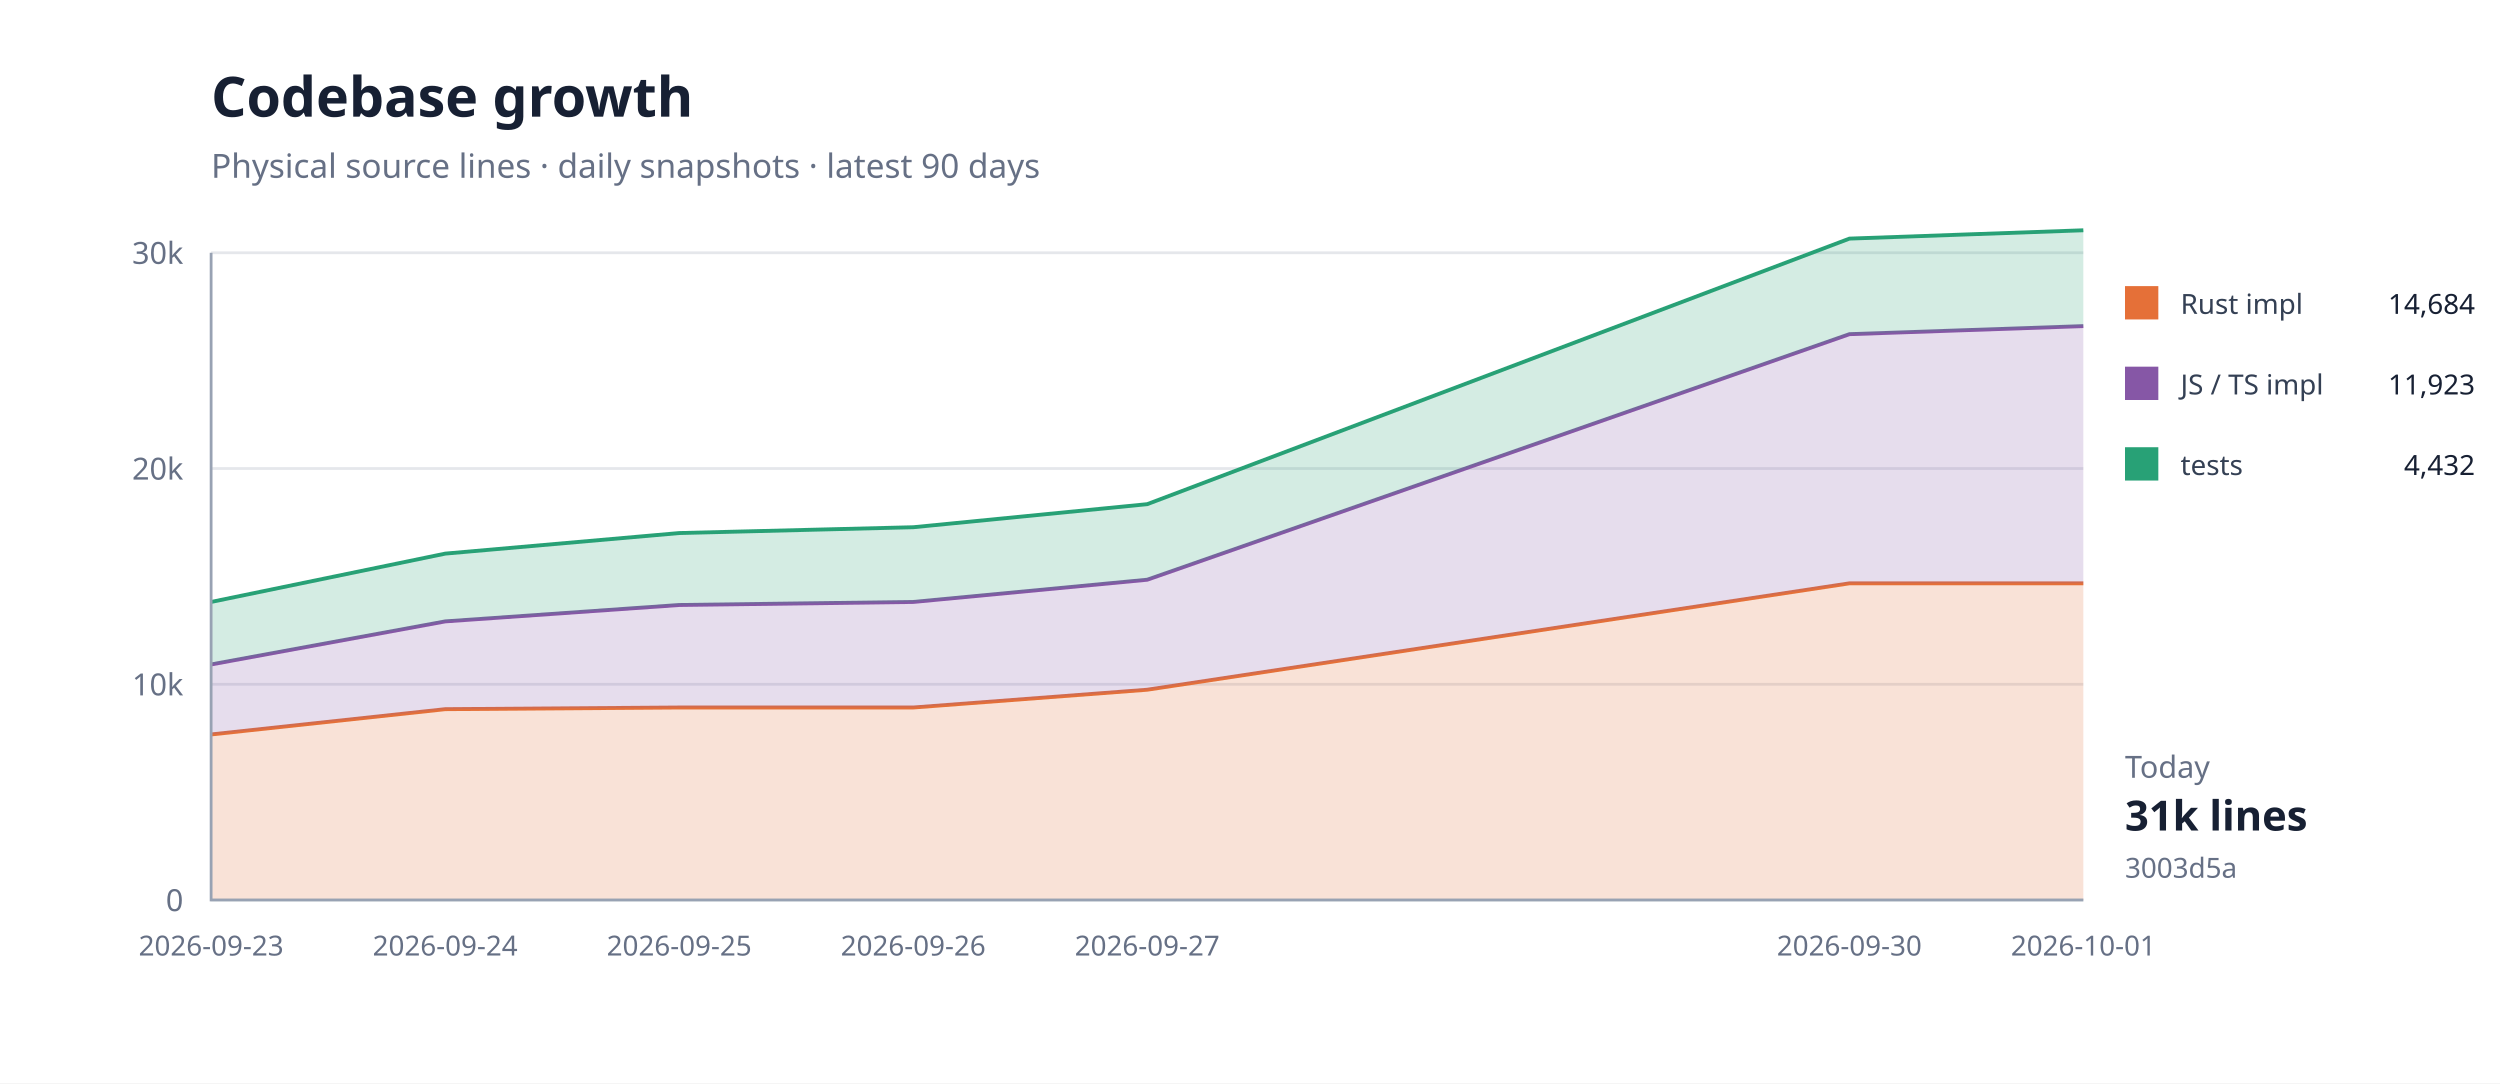
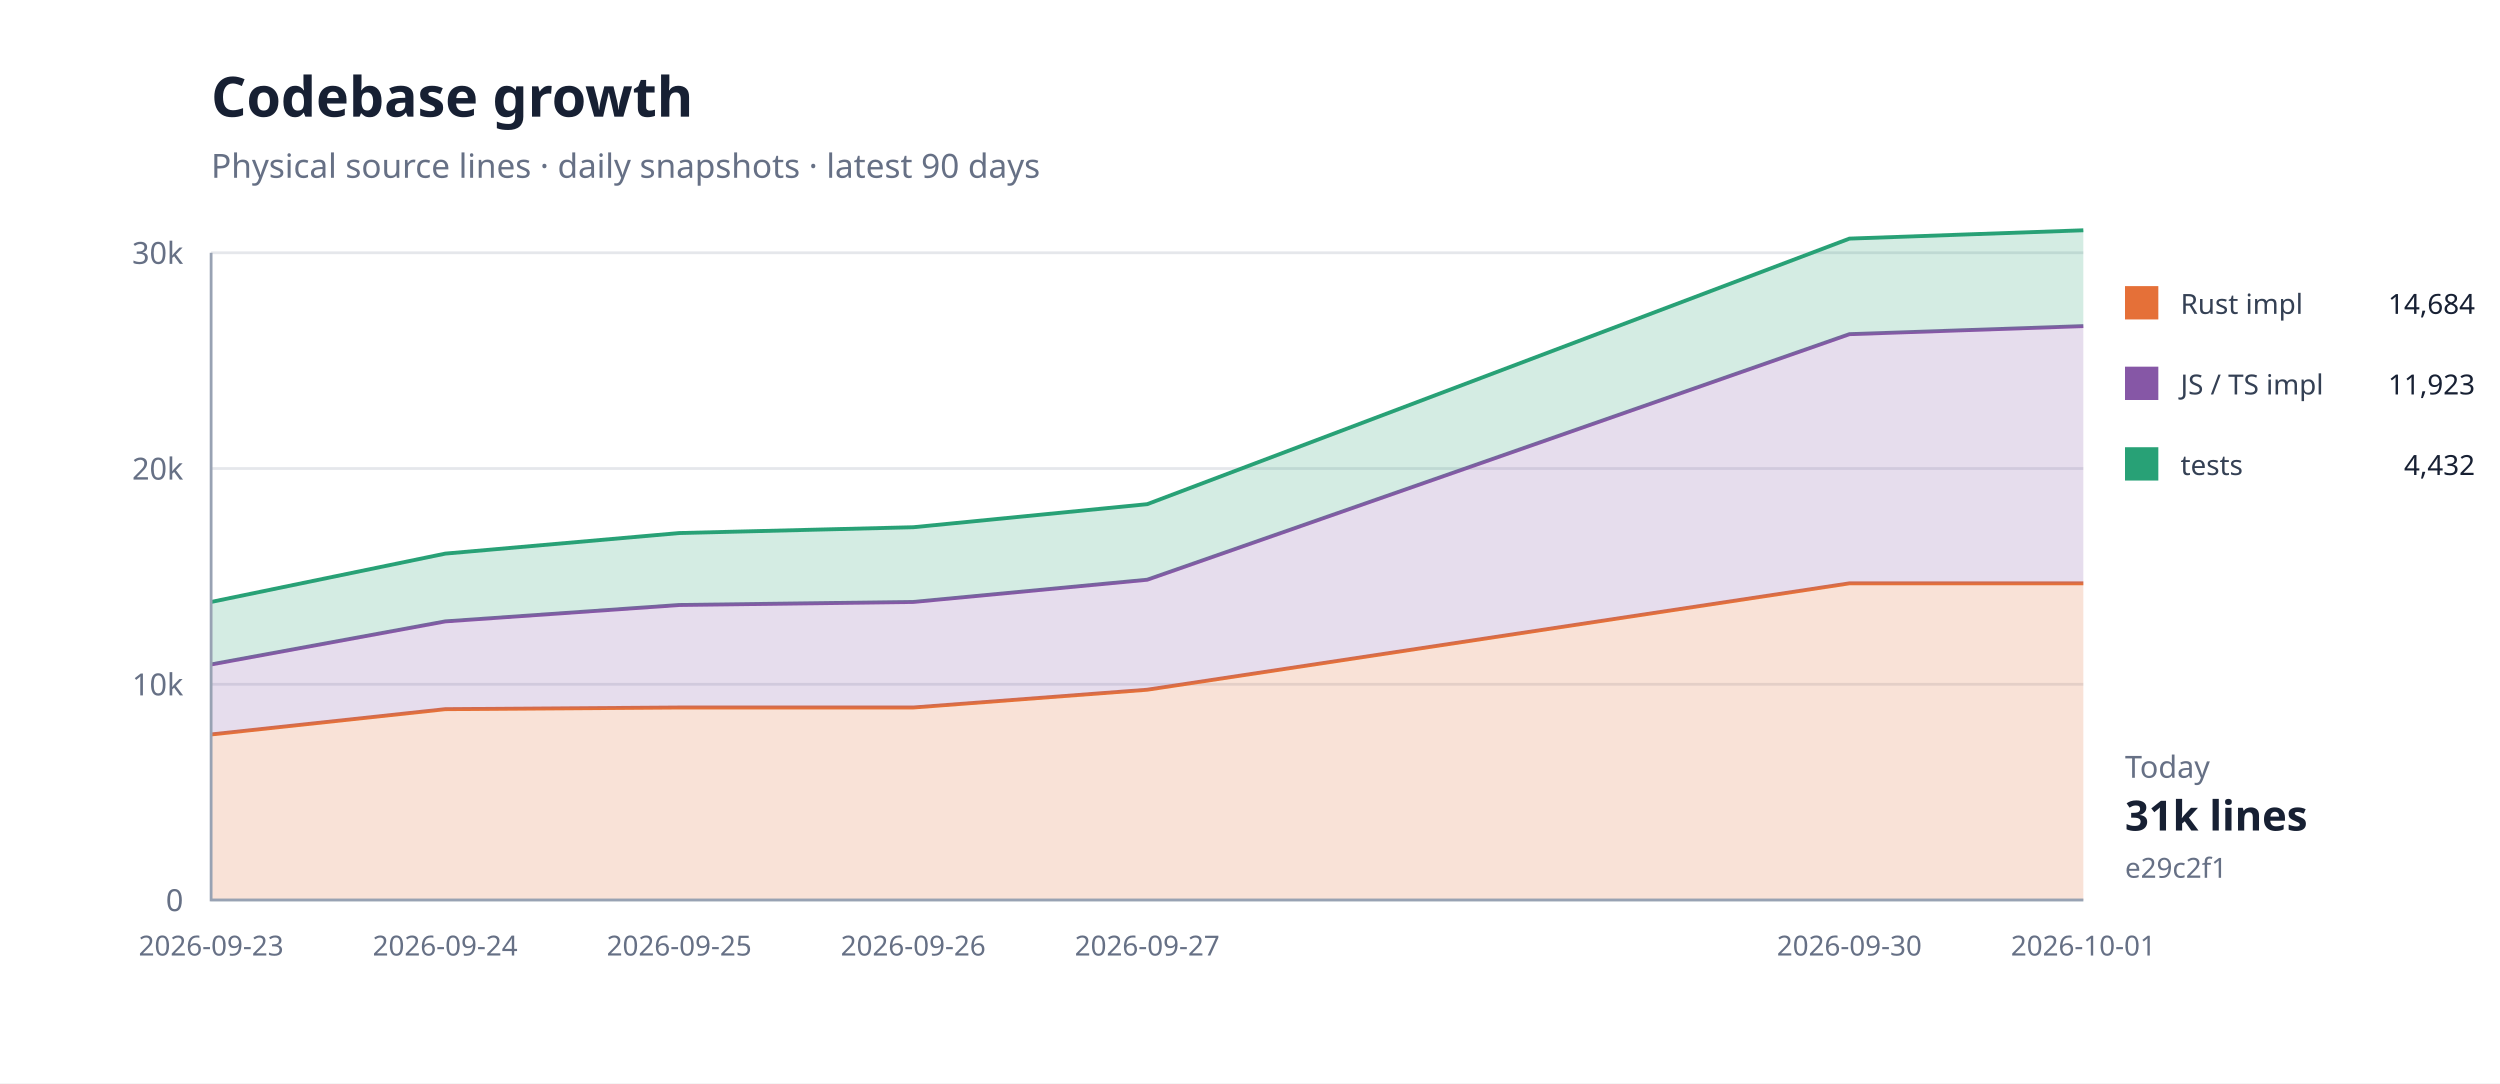
<svg xmlns="http://www.w3.org/2000/svg" width="900" height="390" viewBox="0 0 900 390">
  <rect width="100%" height="100%" fill="#fff" />
  <path d="M76 324H750" stroke="#e5e7eb" />
  <text x="66" y="328" text-anchor="end" font-family="system-ui,sans-serif" font-size="11" fill="#667085">0</text>
  <path d="M76 246.333H750" stroke="#e5e7eb" />
  <text x="66" y="250.333" text-anchor="end" font-family="system-ui,sans-serif" font-size="11" fill="#667085">10k</text>
  <path d="M76 168.667H750" stroke="#e5e7eb" />
  <text x="66" y="172.667" text-anchor="end" font-family="system-ui,sans-serif" font-size="11" fill="#667085">20k</text>
  <path d="M76 91H750" stroke="#e5e7eb" />
  <text x="66" y="95" text-anchor="end" font-family="system-ui,sans-serif" font-size="11" fill="#667085">30k</text>
  <path d="M76.0,264.4 L160.3,255.3 L244.5,254.7 L328.8,254.7 L413.0,248.3 L665.8,210.0 L750.0,210.0 L750.0,324.0 L665.8,324.0 L413.0,324.0 L328.8,324.0 L244.5,324.0 L160.3,324.0 L76.0,324.0 Z" fill="#e5703833" />
  <path d="M76.0,264.4 L160.3,255.3 L244.5,254.7 L328.8,254.7 L413.0,248.3 L665.8,210.0 L750.0,210.0" fill="none" stroke="#e57038" stroke-width="1.4" />
  <path d="M76.0,239.2 L160.3,223.7 L244.5,217.8 L328.8,216.7 L413.0,208.7 L665.8,120.3 L750.0,117.4 L750.0,210.0 L665.8,210.0 L413.0,248.3 L328.8,254.7 L244.5,254.7 L160.3,255.3 L76.0,264.4 Z" fill="#8657a633" />
  <path d="M76.0,239.2 L160.3,223.7 L244.5,217.8 L328.8,216.7 L413.0,208.7 L665.8,120.3 L750.0,117.4" fill="none" stroke="#8657a6" stroke-width="1.4" />
  <path d="M76.0,216.7 L160.3,199.3 L244.5,191.9 L328.8,189.8 L413.0,181.5 L665.8,85.9 L750.0,82.9 L750.0,117.4 L665.8,120.3 L413.0,208.7 L328.8,216.7 L244.5,217.8 L160.3,223.7 L76.0,239.2 Z" fill="#28a17633" />
  <path d="M76.0,216.7 L160.3,199.3 L244.5,191.9 L328.8,189.8 L413.0,181.5 L665.8,85.9 L750.0,82.9" fill="none" stroke="#28a176" stroke-width="1.4" />
  <path d="M76 91V324H750" fill="none" stroke="#98a2b3" />
  <text x="76" y="344" text-anchor="middle" font-family="system-ui,sans-serif" font-size="10" fill="#667085">2026-09-23</text>
  <text x="160.25" y="344" text-anchor="middle" font-family="system-ui,sans-serif" font-size="10" fill="#667085">2026-09-24</text>
  <text x="244.5" y="344" text-anchor="middle" font-family="system-ui,sans-serif" font-size="10" fill="#667085">2026-09-25</text>
  <text x="328.75" y="344" text-anchor="middle" font-family="system-ui,sans-serif" font-size="10" fill="#667085">2026-09-26</text>
  <text x="413" y="344" text-anchor="middle" font-family="system-ui,sans-serif" font-size="10" fill="#667085">2026-09-27</text>
  <text x="665.75" y="344" text-anchor="middle" font-family="system-ui,sans-serif" font-size="10" fill="#667085">2026-09-30</text>
  <text x="750" y="344" text-anchor="middle" font-family="system-ui,sans-serif" font-size="10" fill="#667085">2026-10-01</text>
  <text x="76" y="42" font-family="system-ui,sans-serif" font-size="20" font-weight="700" fill="#172033">Codebase growth</text>
  <text x="76" y="64" font-family="system-ui,sans-serif" font-size="12" fill="#667085">Physical source lines · daily snapshots · latest 90 days</text>
  <rect x="765" y="103" width="12" height="12" fill="#e57038" />
  <text x="785" y="113" font-family="system-ui,sans-serif" font-size="10" fill="#344054">Rust impl</text>
  <text x="891" y="113" text-anchor="end" font-family="system-ui,sans-serif" font-size="10" fill="#172033">14,684</text>
  <rect x="765" y="132" width="12" height="12" fill="#8657a6" />
  <text x="785" y="142" font-family="system-ui,sans-serif" font-size="10" fill="#344054">JS / TS impl</text>
  <text x="891" y="142" text-anchor="end" font-family="system-ui,sans-serif" font-size="10" fill="#172033">11,923</text>
  <rect x="765" y="161" width="12" height="12" fill="#28a176" />
  <text x="785" y="171" font-family="system-ui,sans-serif" font-size="10" fill="#344054">tests</text>
  <text x="891" y="171" text-anchor="end" font-family="system-ui,sans-serif" font-size="10" fill="#172033">4,432</text>
  <text x="765" y="280" font-family="system-ui,sans-serif" font-size="11" fill="#667085">Today</text>
  <text x="765" y="299" font-family="system-ui,sans-serif" font-size="15" font-weight="700" fill="#172033">31k lines</text>
-   <text x="765" y="316" font-family="system-ui,sans-serif" font-size="10" fill="#667085">3003d5a</text>
+   <text x="765" y="316" font-family="system-ui,sans-serif" font-size="10" fill="#667085">e29c2f1</text>
</svg>
